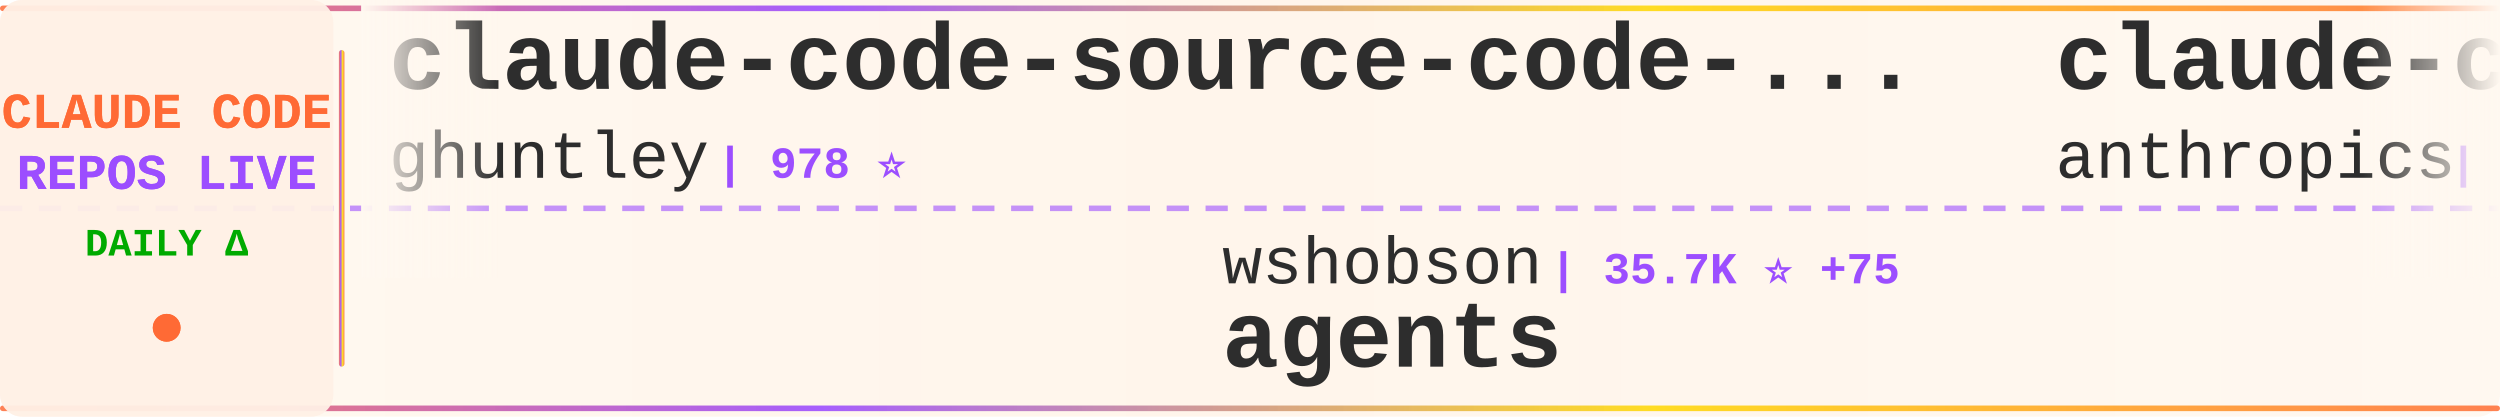
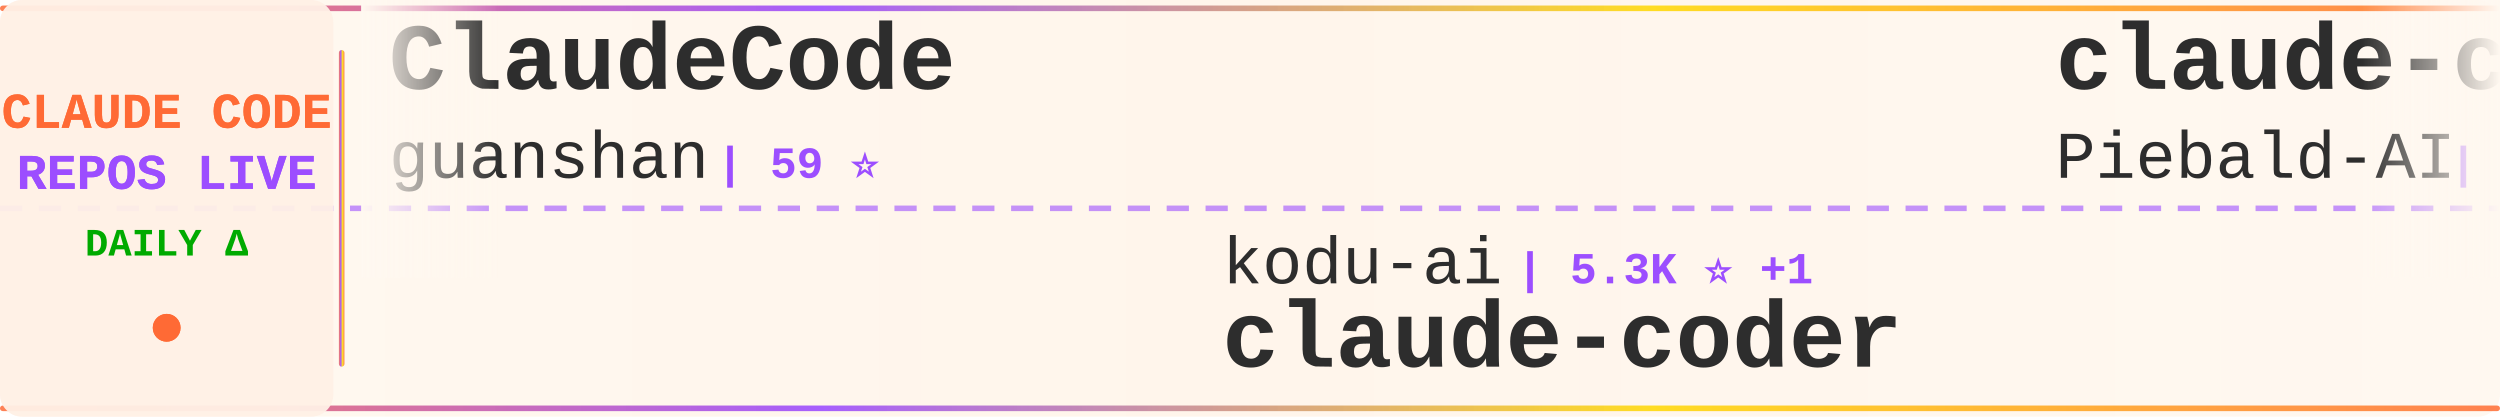
<svg xmlns="http://www.w3.org/2000/svg" width="900" height="150">
  <defs>
    <linearGradient id="tickerBg" x1="0%" y1="0%" x2="100%" y2="0%">
      <stop offset="0%" style="stop-color:#fff8f0;stop-opacity:0.98" />
      <stop offset="50%" style="stop-color:#fff5eb;stop-opacity:1" />
      <stop offset="100%" style="stop-color:#fff8f0;stop-opacity:0.98" />
    </linearGradient>
    <linearGradient id="borderGrad" x1="0%" y1="0%" x2="100%" y2="0%">
      <stop offset="0%" style="stop-color:#FF6B35;stop-opacity:0.85">
        <animate attributeName="stop-opacity" values="0.85;1;0.85" dur="2s" repeatCount="indefinite" />
      </stop>
      <stop offset="33%" style="stop-color:#9C4EFF;stop-opacity:0.9">
        <animate attributeName="stop-opacity" values="0.9;1;0.9" dur="2.2s" repeatCount="indefinite" />
      </stop>
      <stop offset="66%" style="stop-color:#FFD700;stop-opacity:0.85">
        <animate attributeName="stop-opacity" values="0.85;1;0.85" dur="1.8s" repeatCount="indefinite" />
      </stop>
      <stop offset="100%" style="stop-color:#FF6B35;stop-opacity:0.85">
        <animate attributeName="stop-opacity" values="0.85;1;0.85" dur="2s" repeatCount="indefinite" />
      </stop>
    </linearGradient>
    <filter id="textGlow">
      <feGaussianBlur stdDeviation="0.15" result="coloredBlur" />
      <feMerge>
        <feMergeNode in="coloredBlur" />
        <feMergeNode in="SourceGraphic" />
      </feMerge>
    </filter>
    <filter id="metricGlow">
      <feGaussianBlur stdDeviation="0.2" result="coloredBlur" />
      <feMerge>
        <feMergeNode in="coloredBlur" />
        <feMergeNode in="SourceGraphic" />
      </feMerge>
    </filter>
    <linearGradient id="leftFade" x1="0%" y1="0%" x2="100%" y2="0%">
      <stop offset="0%" style="stop-color:#fff8f0;stop-opacity:1" />
      <stop offset="100%" style="stop-color:#fff8f0;stop-opacity:0" />
    </linearGradient>
    <linearGradient id="rightFade" x1="0%" y1="0%" x2="100%" y2="0%">
      <stop offset="0%" style="stop-color:#fff8f0;stop-opacity:0" />
      <stop offset="100%" style="stop-color:#fff8f0;stop-opacity:1" />
    </linearGradient>
  </defs>
  <rect width="900" height="150" fill="url(#tickerBg)" rx="8" />
  <rect x="0" y="2" width="900" height="2" fill="url(#borderGrad)" rx="1" />
  <rect x="0" y="146" width="900" height="2" fill="url(#borderGrad)" rx="1" />
  <line x1="0" y1="75" x2="900" y2="75" stroke="#9C4EFF" stroke-width="2" stroke-dasharray="8 6" opacity="0.6" />
  <rect x="0" y="0" width="120" height="150" fill="#fff0e6" opacity="0.95" rx="8" />
  <text x="60" y="46" font-family="'Courier New', monospace" font-size="18" font-weight="bold" fill="#FF6B35" text-anchor="middle" filter="url(#textGlow)">
    CLAUDE CODE
  </text>
  <text x="60" y="68" font-family="'Courier New', monospace" font-size="18" font-weight="bold" fill="#9C4EFF" text-anchor="middle" filter="url(#textGlow)">
    REPOS LIVE
  </text>
  <text x="60" y="92" font-family="'Courier New', monospace" font-size="14" font-weight="bold" fill="#00aa00" text-anchor="middle">
    DAILY Δ
  </text>
  <circle cx="60" cy="118" r="5" fill="#FF6B35" filter="url(#metricGlow)">
    <animate attributeName="r" values="4;6;4" dur="1.5s" repeatCount="indefinite" />
    <animate attributeName="opacity" values="0.6;1;0.6" dur="1.5s" repeatCount="indefinite" />
  </circle>
  <rect x="122" y="18" width="2" height="114" fill="url(#borderGrad)" rx="1" />
  <clipPath id="tickerClip">
    <rect x="130" y="0" width="770" height="150" />
  </clipPath>
  <g clip-path="url(#tickerClip)">
    <g id="tickerItems">
      <animateTransform attributeName="transform" attributeType="XML" type="translate" from="0 0" to="-3000 0" dur="54s" repeatCount="indefinite" />
      <g transform="translate(0, 0)">
-         <text x="140" y="32" font-family="'Courier New', monospace" font-size="34" font-weight="bold" fill="#2d2d2d">claude-code-source-code-...</text>
-         <text x="140" y="64" font-family="'Courier New', monospace" font-size="24" font-weight="normal" fill="#2d2d2d" opacity="1.0">ghuntley</text>
-         <text x="258" y="64" font-family="'Courier New', monospace" font-size="16" font-weight="bold" fill="#9C4EFF"> | 978 ⭐</text>
+         <text x="140" y="32" font-family="'Courier New', monospace" font-size="34" font-weight="bold" fill="#2d2d2d">ClaudeCode</text>
+         <text x="140" y="64" font-family="'Courier New', monospace" font-size="24" font-weight="normal" fill="#2d2d2d" opacity="1.0">guanshan</text>
+         <text x="258" y="64" font-family="'Courier New', monospace" font-size="16" font-weight="bold" fill="#9C4EFF"> | 59 ⭐</text>
      </g>
      <g transform="translate(300, 0)">
-         <text x="140" y="102" font-family="'Courier New', monospace" font-size="24" font-weight="normal" fill="#2d2d2d" opacity="1.0">wshobson</text>
-         <text x="258" y="102" font-family="'Courier New', monospace" font-size="16" font-weight="bold" fill="#9C4EFF"> | 35.7K ⭐ +75</text>
-         <text x="140" y="132" font-family="'Courier New', monospace" font-size="34" font-weight="bold" fill="#2d2d2d">agents</text>
+         <text x="140" y="102" font-family="'Courier New', monospace" font-size="24" font-weight="normal" fill="#2d2d2d" opacity="1.0">kodu-ai</text>
+         <text x="246" y="102" font-family="'Courier New', monospace" font-size="16" font-weight="bold" fill="#9C4EFF"> | 5.3K ⭐ +1</text>
+         <text x="140" y="132" font-family="'Courier New', monospace" font-size="34" font-weight="bold" fill="#2d2d2d">claude-coder</text>
      </g>
      <g transform="translate(600, 0)">
-         <text x="140" y="32" font-family="'Courier New', monospace" font-size="34" font-weight="bold" fill="#2d2d2d">claude-code-security-rev...</text>
-         <text x="140" y="64" font-family="'Courier New', monospace" font-size="24" font-weight="normal" fill="#2d2d2d" opacity="1.0">anthropics</text>
-         <text x="282" y="64" font-family="'Courier New', monospace" font-size="16" font-weight="bold" fill="#9C4EFF"> | 4.7K ⭐ +14</text>
+         <text x="140" y="32" font-family="'Courier New', monospace" font-size="34" font-weight="bold" fill="#2d2d2d">claude-code-system-promp...</text>
+         <text x="140" y="64" font-family="'Courier New', monospace" font-size="24" font-weight="normal" fill="#2d2d2d" opacity="1.0">Piebald-AI</text>
+         <text x="282" y="64" font-family="'Courier New', monospace" font-size="16" font-weight="bold" fill="#9C4EFF"> | 10.3K ⭐ +30</text>
      </g>
      <g transform="translate(900, 0)">
-         <text x="140" y="102" font-family="'Courier New', monospace" font-size="24" font-weight="normal" fill="#2d2d2d" opacity="1.0">VineeTagarwaL-code</text>
-         <text x="378" y="102" font-family="'Courier New', monospace" font-size="16" font-weight="bold" fill="#9C4EFF"> | 275 ⭐ +1</text>
+         <text x="140" y="102" font-family="'Courier New', monospace" font-size="24" font-weight="normal" fill="#2d2d2d" opacity="1.0">lst97</text>
+         <text x="222" y="102" font-family="'Courier New', monospace" font-size="16" font-weight="bold" fill="#9C4EFF"> | 1.6K ⭐ +1</text>
+         <text x="140" y="132" font-family="'Courier New', monospace" font-size="34" font-weight="bold" fill="#2d2d2d">claude-code-sub-agents</text>
+       </g>
+       <g transform="translate(1200, 0)">
+         <text x="140" y="32" font-family="'Courier New', monospace" font-size="34" font-weight="bold" fill="#2d2d2d">collection-claude-code-s...</text>
+         <text x="140" y="64" font-family="'Courier New', monospace" font-size="24" font-weight="normal" fill="#2d2d2d" opacity="1.0">chauncygu</text>
+         <text x="270" y="64" font-family="'Courier New', monospace" font-size="16" font-weight="bold" fill="#9C4EFF"> | 2.5K ⭐ +3</text>
+       </g>
+       <g transform="translate(1500, 0)">
+         <text x="140" y="102" font-family="'Courier New', monospace" font-size="24" font-weight="normal" fill="#2d2d2d" opacity="1.0">freestylefly</text>
+         <text x="306" y="102" font-family="'Courier New', monospace" font-size="16" font-weight="bold" fill="#9C4EFF"> | 125 ⭐</text>
        <text x="140" y="132" font-family="'Courier New', monospace" font-size="34" font-weight="bold" fill="#2d2d2d">claude-code</text>
      </g>
-       <g transform="translate(1200, 0)">
-         <text x="140" y="32" font-family="'Courier New', monospace" font-size="34" font-weight="bold" fill="#2d2d2d">claude_codex_bridge</text>
-         <text x="140" y="64" font-family="'Courier New', monospace" font-size="24" font-weight="normal" fill="#2d2d2d" opacity="1.0">SeemSeam</text>
-         <text x="258" y="64" font-family="'Courier New', monospace" font-size="16" font-weight="bold" fill="#9C4EFF"> | 2.7K ⭐ +20</text>
-       </g>
-       <g transform="translate(1500, 0)">
-         <text x="140" y="102" font-family="'Courier New', monospace" font-size="24" font-weight="normal" fill="#2d2d2d" opacity="1.0">nicedreamzapp</text>
-         <text x="318" y="102" font-family="'Courier New', monospace" font-size="16" font-weight="bold" fill="#9C4EFF"> | 2.6K ⭐ +7</text>
-         <text x="140" y="132" font-family="'Courier New', monospace" font-size="34" font-weight="bold" fill="#2d2d2d">claude-code-local</text>
-       </g>
      <g transform="translate(1800, 0)">
-         <text x="140" y="32" font-family="'Courier New', monospace" font-size="34" font-weight="bold" fill="#2d2d2d">ralph-claude-code</text>
-         <text x="140" y="64" font-family="'Courier New', monospace" font-size="24" font-weight="normal" fill="#2d2d2d" opacity="1.0">frankbria</text>
-         <text x="270" y="64" font-family="'Courier New', monospace" font-size="16" font-weight="bold" fill="#9C4EFF"> | 9.2K ⭐ +8</text>
+         <text x="140" y="32" font-family="'Courier New', monospace" font-size="34" font-weight="bold" fill="#2d2d2d">Open-ClaudeCode</text>
+         <text x="140" y="64" font-family="'Courier New', monospace" font-size="24" font-weight="normal" fill="#2d2d2d" opacity="1.0">LING71671</text>
+         <text x="270" y="64" font-family="'Courier New', monospace" font-size="16" font-weight="bold" fill="#9C4EFF"> | 847 ⭐ +3</text>
      </g>
      <g transform="translate(2100, 0)">
-         <text x="140" y="102" font-family="'Courier New', monospace" font-size="24" font-weight="normal" fill="#2d2d2d" opacity="1.0">AICoderTudou</text>
-         <text x="306" y="102" font-family="'Courier New', monospace" font-size="16" font-weight="bold" fill="#9C4EFF"> | 502 ⭐</text>
-         <text x="140" y="132" font-family="'Courier New', monospace" font-size="34" font-weight="bold" fill="#2d2d2d">claude-code-tudou</text>
+         <text x="140" y="102" font-family="'Courier New', monospace" font-size="24" font-weight="normal" fill="#2d2d2d" opacity="1.0">router-for-me</text>
+         <text x="318" y="102" font-family="'Courier New', monospace" font-size="16" font-weight="bold" fill="#9C4EFF"> | 33.7K ⭐ +261</text>
+         <text x="140" y="132" font-family="'Courier New', monospace" font-size="34" font-weight="bold" fill="#2d2d2d">CLIProxyAPI</text>
      </g>
      <g transform="translate(2400, 0)">
-         <text x="140" y="32" font-family="'Courier New', monospace" font-size="34" font-weight="bold" fill="#2d2d2d">claude-code</text>
-         <text x="140" y="64" font-family="'Courier New', monospace" font-size="24" font-weight="normal" fill="#2d2d2d" opacity="1.0">mehmoodosman</text>
-         <text x="306" y="64" font-family="'Courier New', monospace" font-size="16" font-weight="bold" fill="#9C4EFF"> | 169 ⭐</text>
+         <text x="140" y="32" font-family="'Courier New', monospace" font-size="34" font-weight="bold" fill="#2d2d2d">claude-code-from-source</text>
+         <text x="140" y="64" font-family="'Courier New', monospace" font-size="24" font-weight="normal" fill="#2d2d2d" opacity="1.0">alejandrobalderas</text>
+         <text x="366" y="64" font-family="'Courier New', monospace" font-size="16" font-weight="bold" fill="#9C4EFF"> | 1.9K ⭐ +6</text>
      </g>
      <g transform="translate(2700, 0)">
-         <text x="140" y="102" font-family="'Courier New', monospace" font-size="24" font-weight="normal" fill="#2d2d2d" opacity="1.0">Alishahryar1</text>
-         <text x="306" y="102" font-family="'Courier New', monospace" font-size="16" font-weight="bold" fill="#9C4EFF"> | 26.4K ⭐ +692</text>
-         <text x="140" y="132" font-family="'Courier New', monospace" font-size="34" font-weight="bold" fill="#2d2d2d">free-claude-code</text>
+         <text x="140" y="102" font-family="'Courier New', monospace" font-size="24" font-weight="normal" fill="#2d2d2d" opacity="1.0">multica-ai</text>
+         <text x="282" y="102" font-family="'Courier New', monospace" font-size="16" font-weight="bold" fill="#9C4EFF"> | 139.3K ⭐ +2.6K</text>
+         <text x="140" y="132" font-family="'Courier New', monospace" font-size="34" font-weight="bold" fill="#2d2d2d">andrej-karpathy-skills</text>
      </g>
      <g transform="translate(3000, 0)">
-         <text x="140" y="32" font-family="'Courier New', monospace" font-size="34" font-weight="bold" fill="#2d2d2d">claude-code-source-code-...</text>
-         <text x="140" y="64" font-family="'Courier New', monospace" font-size="24" font-weight="normal" fill="#2d2d2d" opacity="1.0">ghuntley</text>
-         <text x="258" y="64" font-family="'Courier New', monospace" font-size="16" font-weight="bold" fill="#9C4EFF"> | 978 ⭐</text>
+         <text x="140" y="32" font-family="'Courier New', monospace" font-size="34" font-weight="bold" fill="#2d2d2d">ClaudeCode</text>
+         <text x="140" y="64" font-family="'Courier New', monospace" font-size="24" font-weight="normal" fill="#2d2d2d" opacity="1.0">guanshan</text>
+         <text x="258" y="64" font-family="'Courier New', monospace" font-size="16" font-weight="bold" fill="#9C4EFF"> | 59 ⭐</text>
      </g>
      <g transform="translate(3300, 0)">
-         <text x="140" y="102" font-family="'Courier New', monospace" font-size="24" font-weight="normal" fill="#2d2d2d" opacity="1.0">wshobson</text>
-         <text x="258" y="102" font-family="'Courier New', monospace" font-size="16" font-weight="bold" fill="#9C4EFF"> | 35.7K ⭐ +75</text>
-         <text x="140" y="132" font-family="'Courier New', monospace" font-size="34" font-weight="bold" fill="#2d2d2d">agents</text>
+         <text x="140" y="102" font-family="'Courier New', monospace" font-size="24" font-weight="normal" fill="#2d2d2d" opacity="1.0">kodu-ai</text>
+         <text x="246" y="102" font-family="'Courier New', monospace" font-size="16" font-weight="bold" fill="#9C4EFF"> | 5.3K ⭐ +1</text>
+         <text x="140" y="132" font-family="'Courier New', monospace" font-size="34" font-weight="bold" fill="#2d2d2d">claude-coder</text>
      </g>
      <g transform="translate(3600, 0)">
-         <text x="140" y="32" font-family="'Courier New', monospace" font-size="34" font-weight="bold" fill="#2d2d2d">claude-code-security-rev...</text>
-         <text x="140" y="64" font-family="'Courier New', monospace" font-size="24" font-weight="normal" fill="#2d2d2d" opacity="1.0">anthropics</text>
-         <text x="282" y="64" font-family="'Courier New', monospace" font-size="16" font-weight="bold" fill="#9C4EFF"> | 4.7K ⭐ +14</text>
+         <text x="140" y="32" font-family="'Courier New', monospace" font-size="34" font-weight="bold" fill="#2d2d2d">claude-code-system-promp...</text>
+         <text x="140" y="64" font-family="'Courier New', monospace" font-size="24" font-weight="normal" fill="#2d2d2d" opacity="1.0">Piebald-AI</text>
+         <text x="282" y="64" font-family="'Courier New', monospace" font-size="16" font-weight="bold" fill="#9C4EFF"> | 10.3K ⭐ +30</text>
      </g>
      <g transform="translate(3900, 0)">
-         <text x="140" y="102" font-family="'Courier New', monospace" font-size="24" font-weight="normal" fill="#2d2d2d" opacity="1.0">VineeTagarwaL-code</text>
-         <text x="378" y="102" font-family="'Courier New', monospace" font-size="16" font-weight="bold" fill="#9C4EFF"> | 275 ⭐ +1</text>
-         <text x="140" y="132" font-family="'Courier New', monospace" font-size="34" font-weight="bold" fill="#2d2d2d">claude-code</text>
+         <text x="140" y="102" font-family="'Courier New', monospace" font-size="24" font-weight="normal" fill="#2d2d2d" opacity="1.0">lst97</text>
+         <text x="222" y="102" font-family="'Courier New', monospace" font-size="16" font-weight="bold" fill="#9C4EFF"> | 1.6K ⭐ +1</text>
+         <text x="140" y="132" font-family="'Courier New', monospace" font-size="34" font-weight="bold" fill="#2d2d2d">claude-code-sub-agents</text>
      </g>
    </g>
  </g>
  <rect x="130" y="0" width="50" height="100" fill="url(#leftFade)" />
  <rect x="850" y="0" width="50" height="100" fill="url(#rightFade)" />
</svg>
